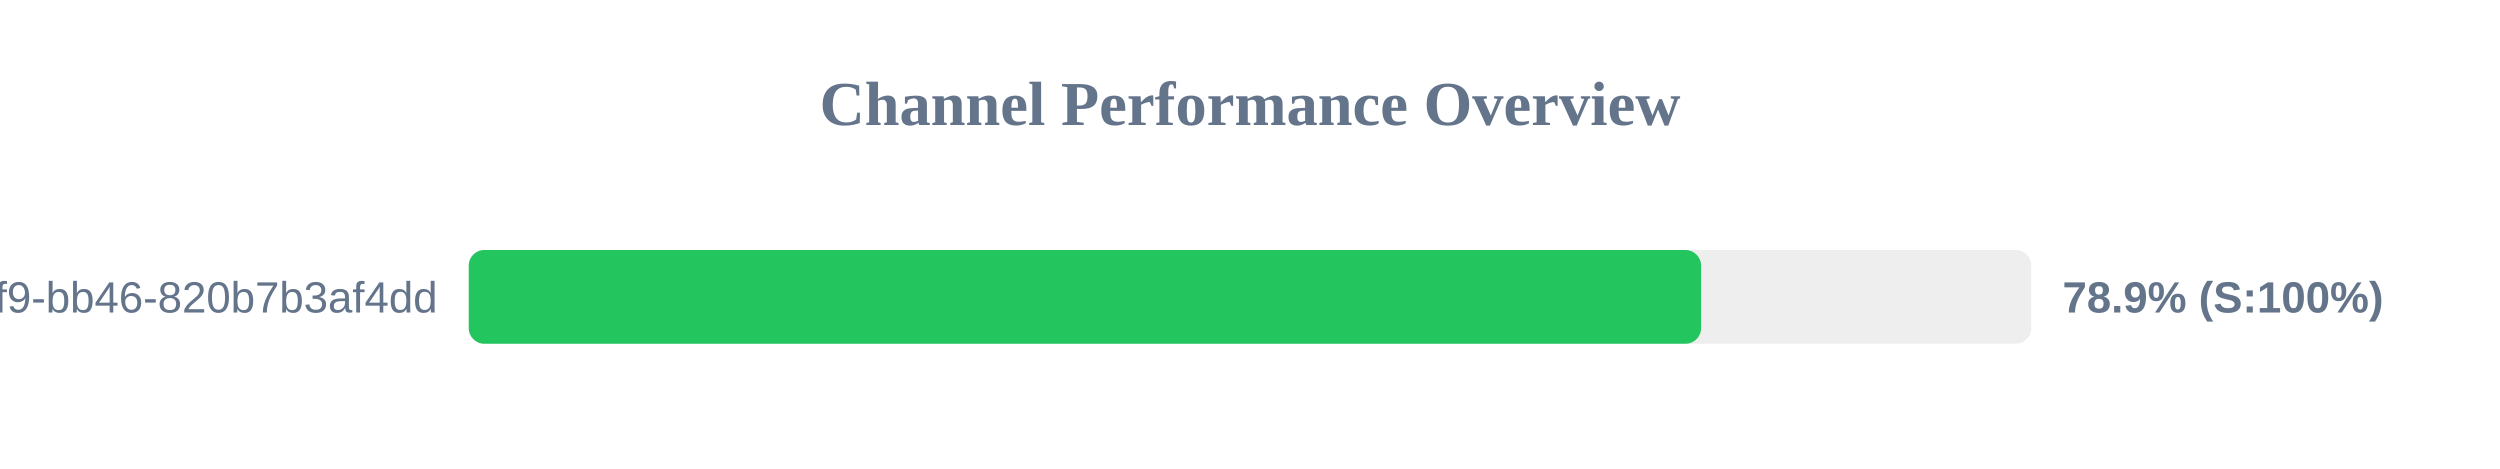
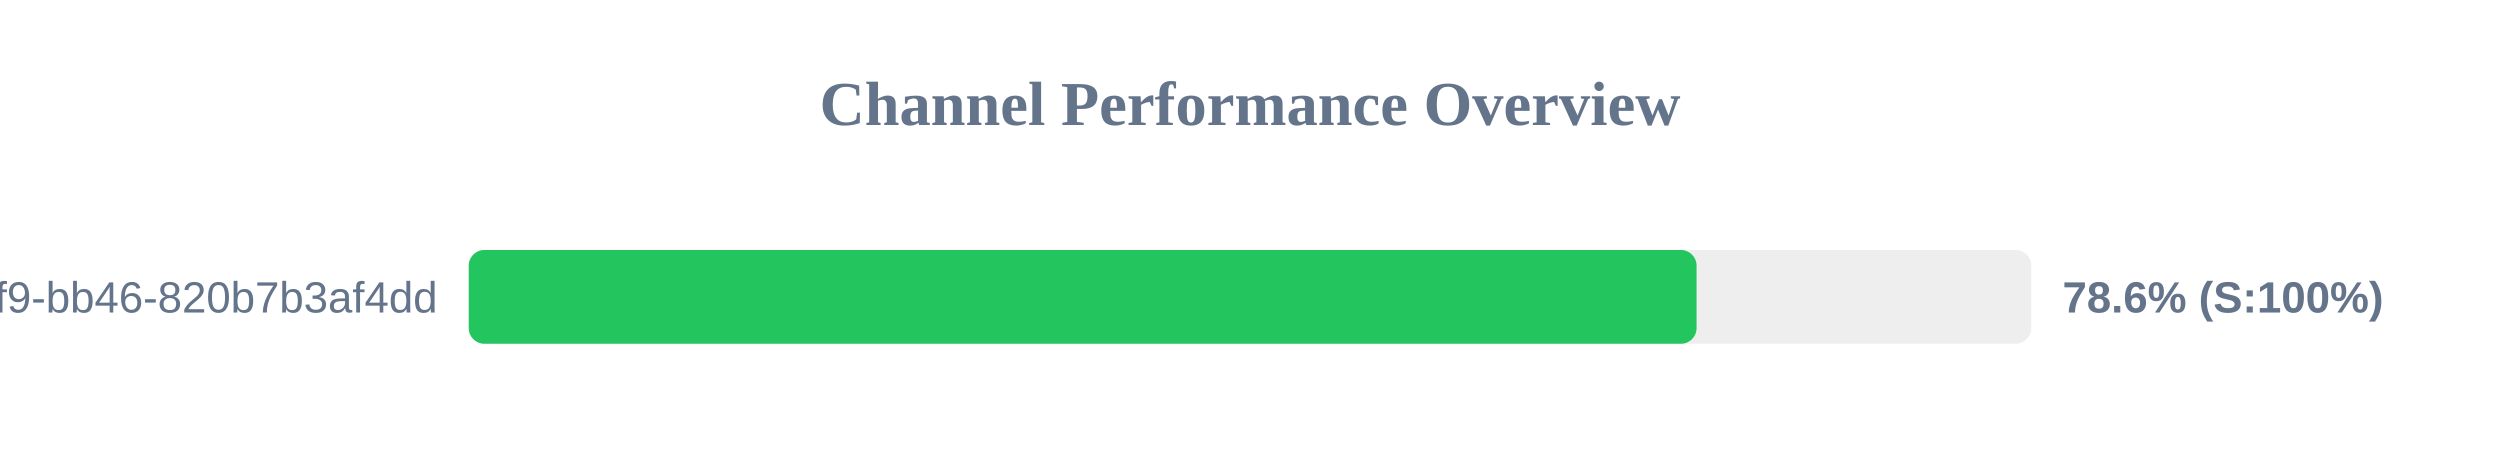
<svg xmlns="http://www.w3.org/2000/svg" width="800" height="150" version="1.1">
  <style>
        .row { font: 14px Arial; fill: #64748b; }
        .score { font: bold 14px Arial; fill: #64748b; }
    </style>
  <text x="400" y="40" text-anchor="middle" font-size="20px" font-weight="bold" fill="#64748b">Channel Performance Overview</text>
  <rect x="150" y="80" width="500" height="30" fill="#eee" rx="5" />
-   <rect x="150" y="80" width="394.35" height="30" fill="#22c55e" rx="5" />
+   <rect x="150" y="80" width="392.9" height="30" fill="#22c55e" rx="5" />
  <text x="140" y="100" text-anchor="end" class="row">?uuid=80b2ac81-ba69-41f9-bb46-820b7b3af4dd</text>
-   <text x="660" y="100" text-anchor="start" class="score">78.9% (S:100%)</text>
+   <text x="660" y="100" text-anchor="start" class="score">78.6% (S:100%)</text>
</svg>
